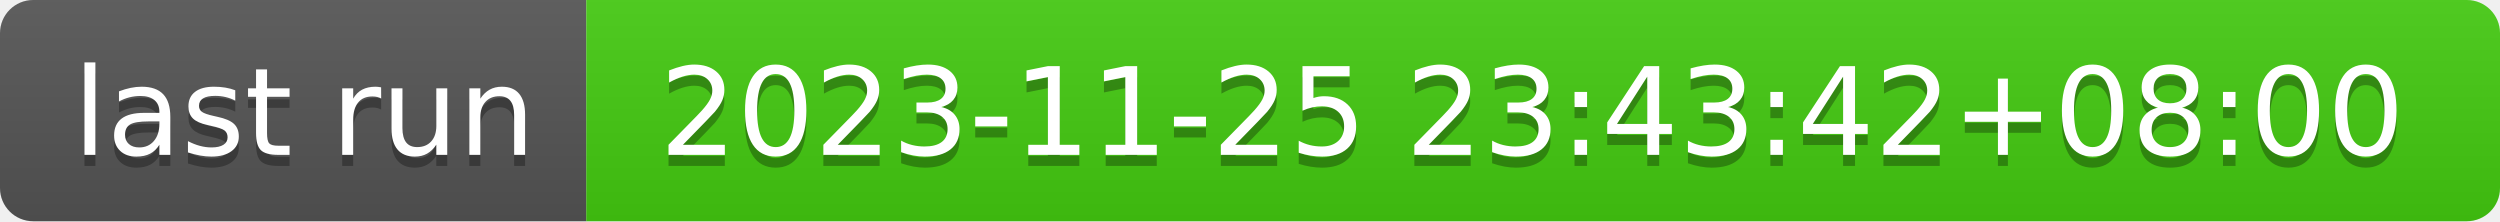
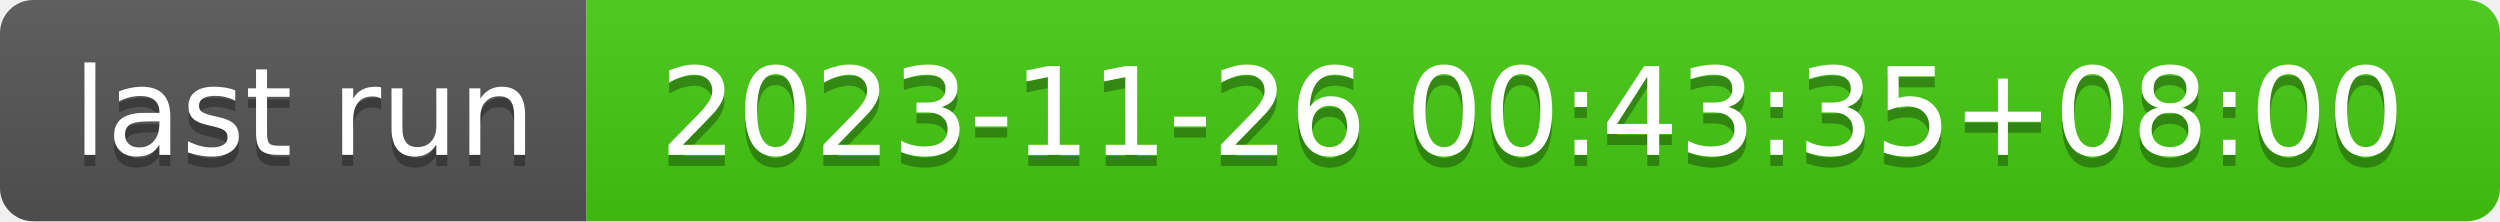
- <svg xmlns="http://www.w3.org/2000/svg" width="226" height="20" role="img" aria-label="last run: 2023-11-25 23:43:42+08:00">
+ <svg xmlns="http://www.w3.org/2000/svg" width="226" height="20" role="img" aria-label="last run: 2023-11-26 00:43:35+08:00">
  <linearGradient id="s" x2="0" y2="100%">
    <stop offset="0" stop-color="#bbb" stop-opacity=".1" />
    <stop offset="1" stop-opacity=".1" />
  </linearGradient>
  <clipPath id="r">
    <rect width="226" height="20" rx="3" fill="#fff" />
  </clipPath>
  <g clip-path="url(#r)">
    <rect width="53" height="20" fill="#555" />
    <rect x="53" width="173" height="20" fill="#4c1" />
    <rect width="226" height="20" fill="url(#s)" />
  </g>
  <g fill="#fff" text-anchor="middle" font-family="Verdana,Geneva,DejaVu Sans,sans-serif" text-rendering="geometricPrecision" font-size="110">
    <text aria-hidden="true" x="275" y="150" fill="#010101" fill-opacity=".3" transform="scale(.1)" textLength="430">last run</text>
    <text x="275" y="140" transform="scale(.1)" fill="#fff" textLength="430">last run</text>
-     <text aria-hidden="true" x="1385" y="150" fill="#010101" fill-opacity=".3" transform="scale(.1)" textLength="1630">2023-11-25 23:43:42+08:00</text>
-     <text x="1385" y="140" transform="scale(.1)" fill="#fff" textLength="1630">2023-11-25 23:43:42+08:00</text>
+     <text aria-hidden="true" x="1385" y="150" fill="#010101" fill-opacity=".3" transform="scale(.1)" textLength="1630">2023-11-26 00:43:35+08:00</text>
+     <text x="1385" y="140" transform="scale(.1)" fill="#fff" textLength="1630">2023-11-26 00:43:35+08:00</text>
  </g>
</svg>
